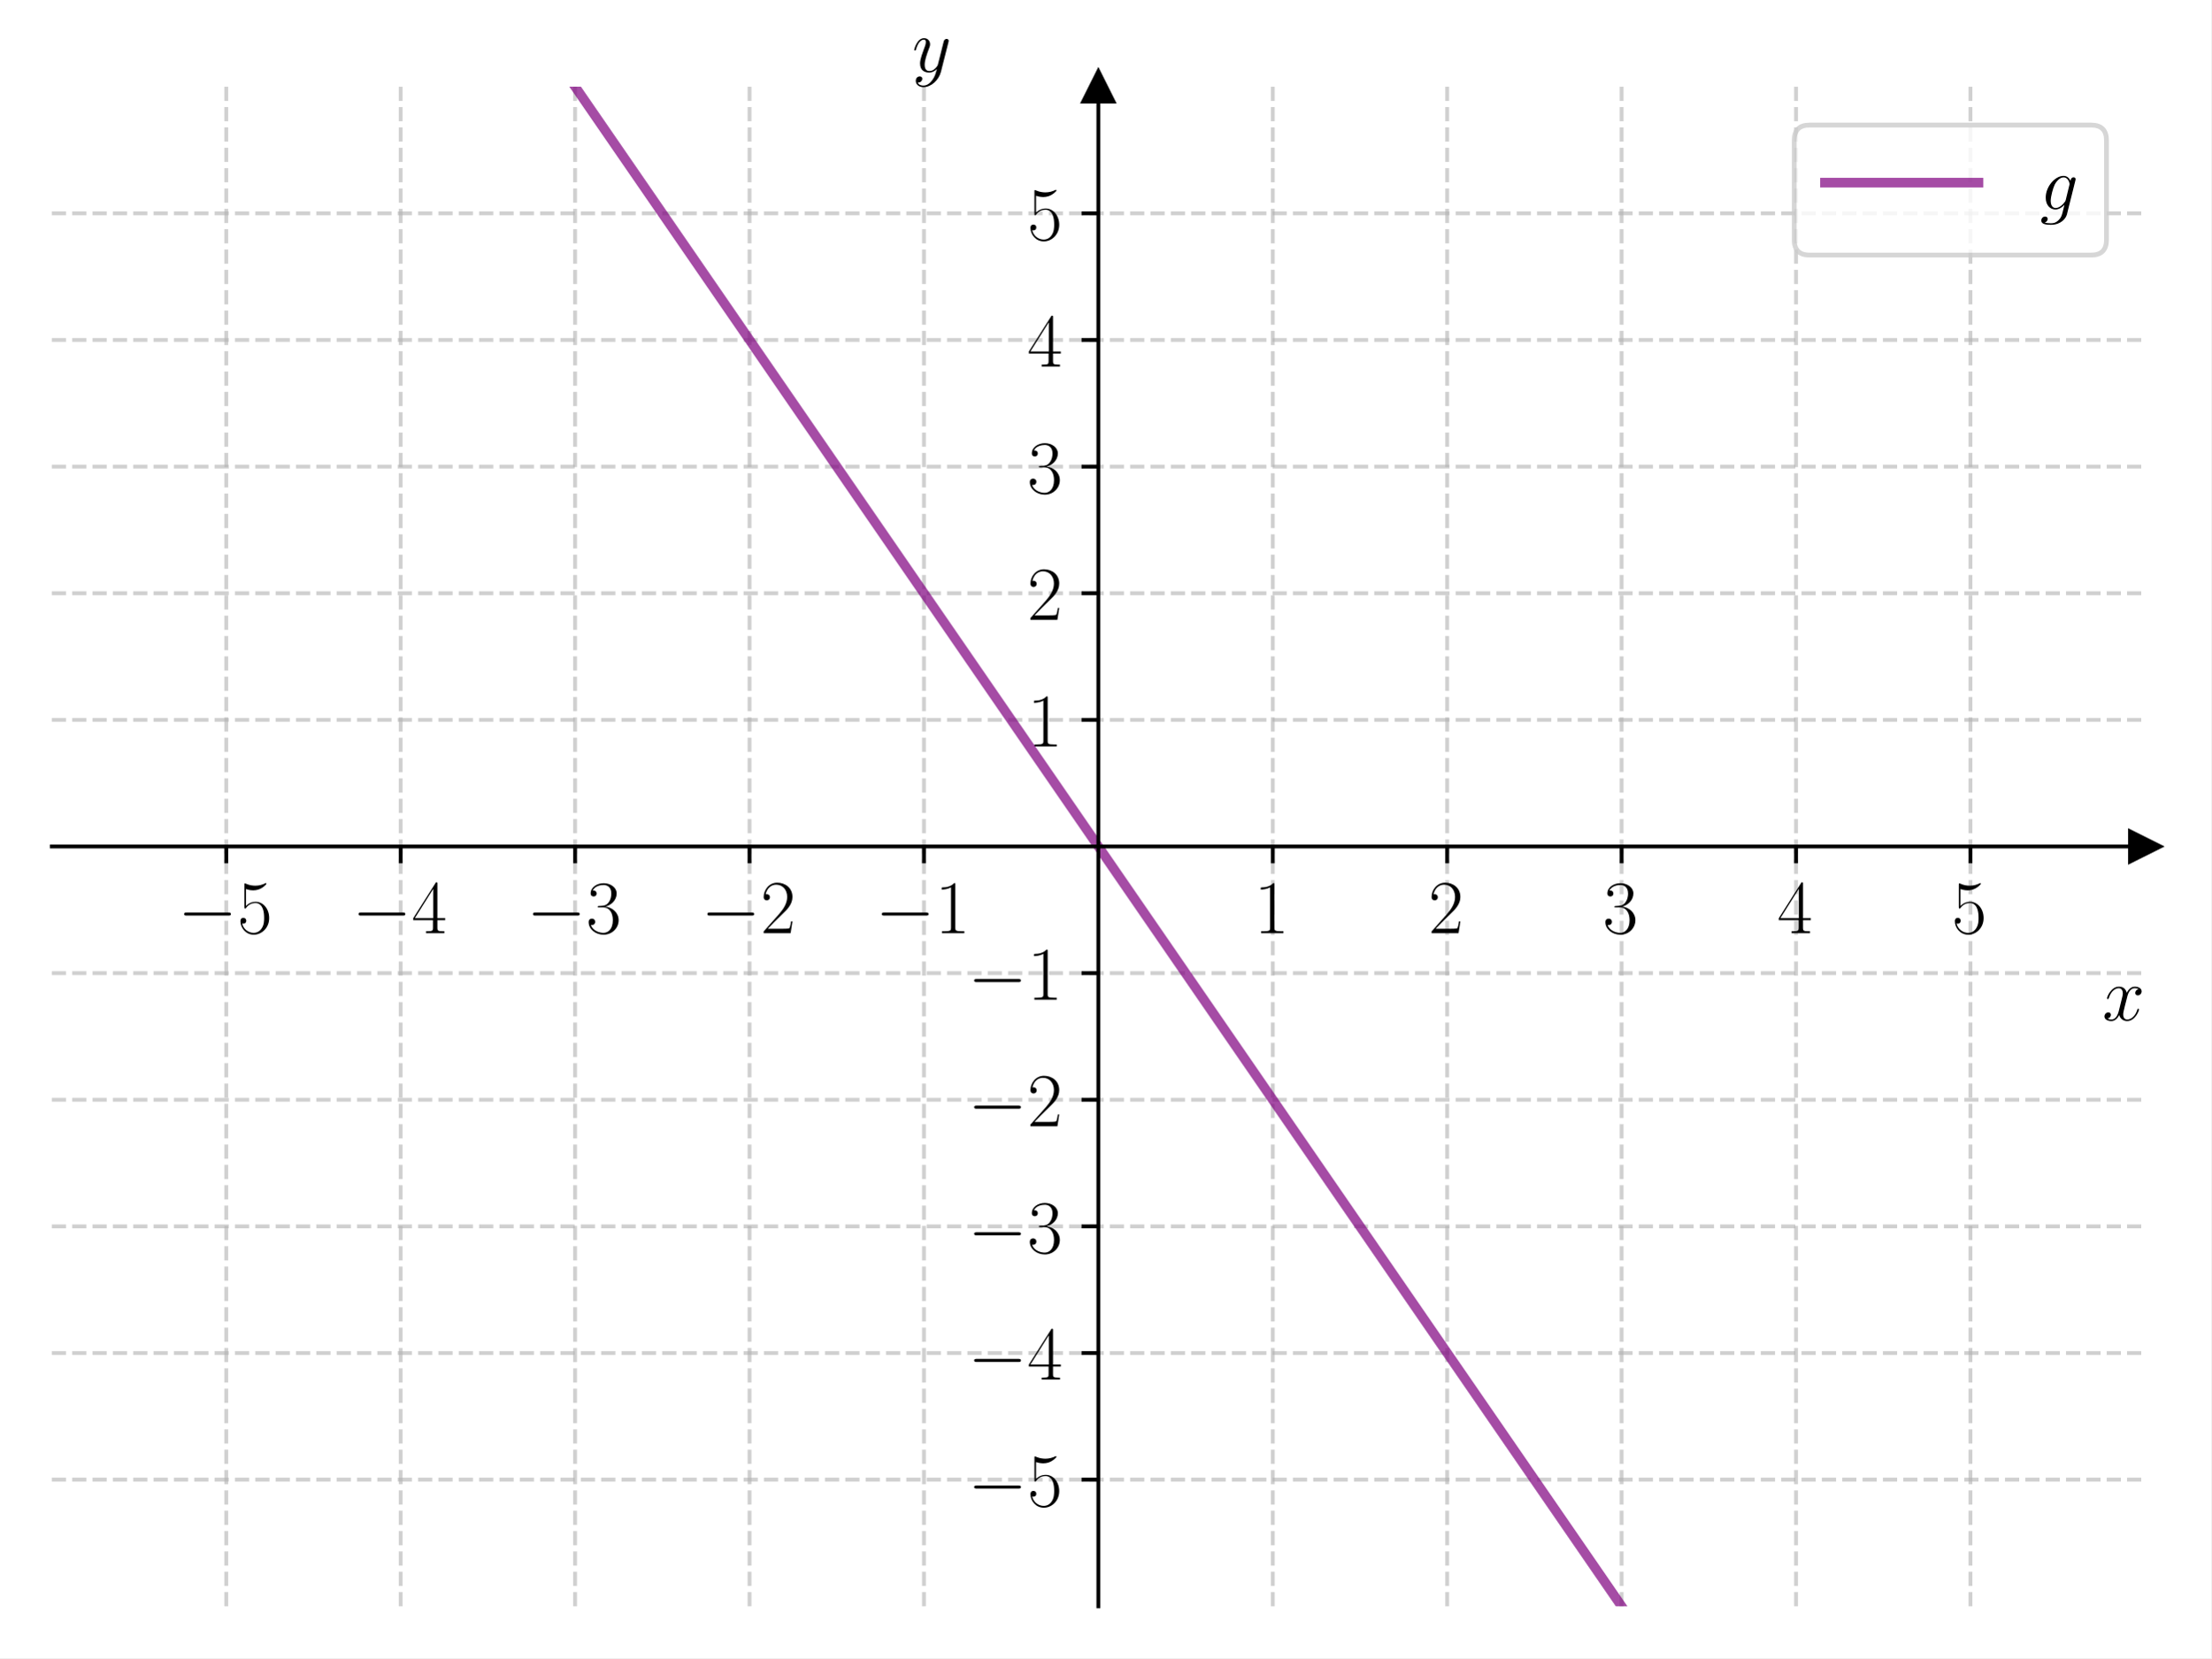
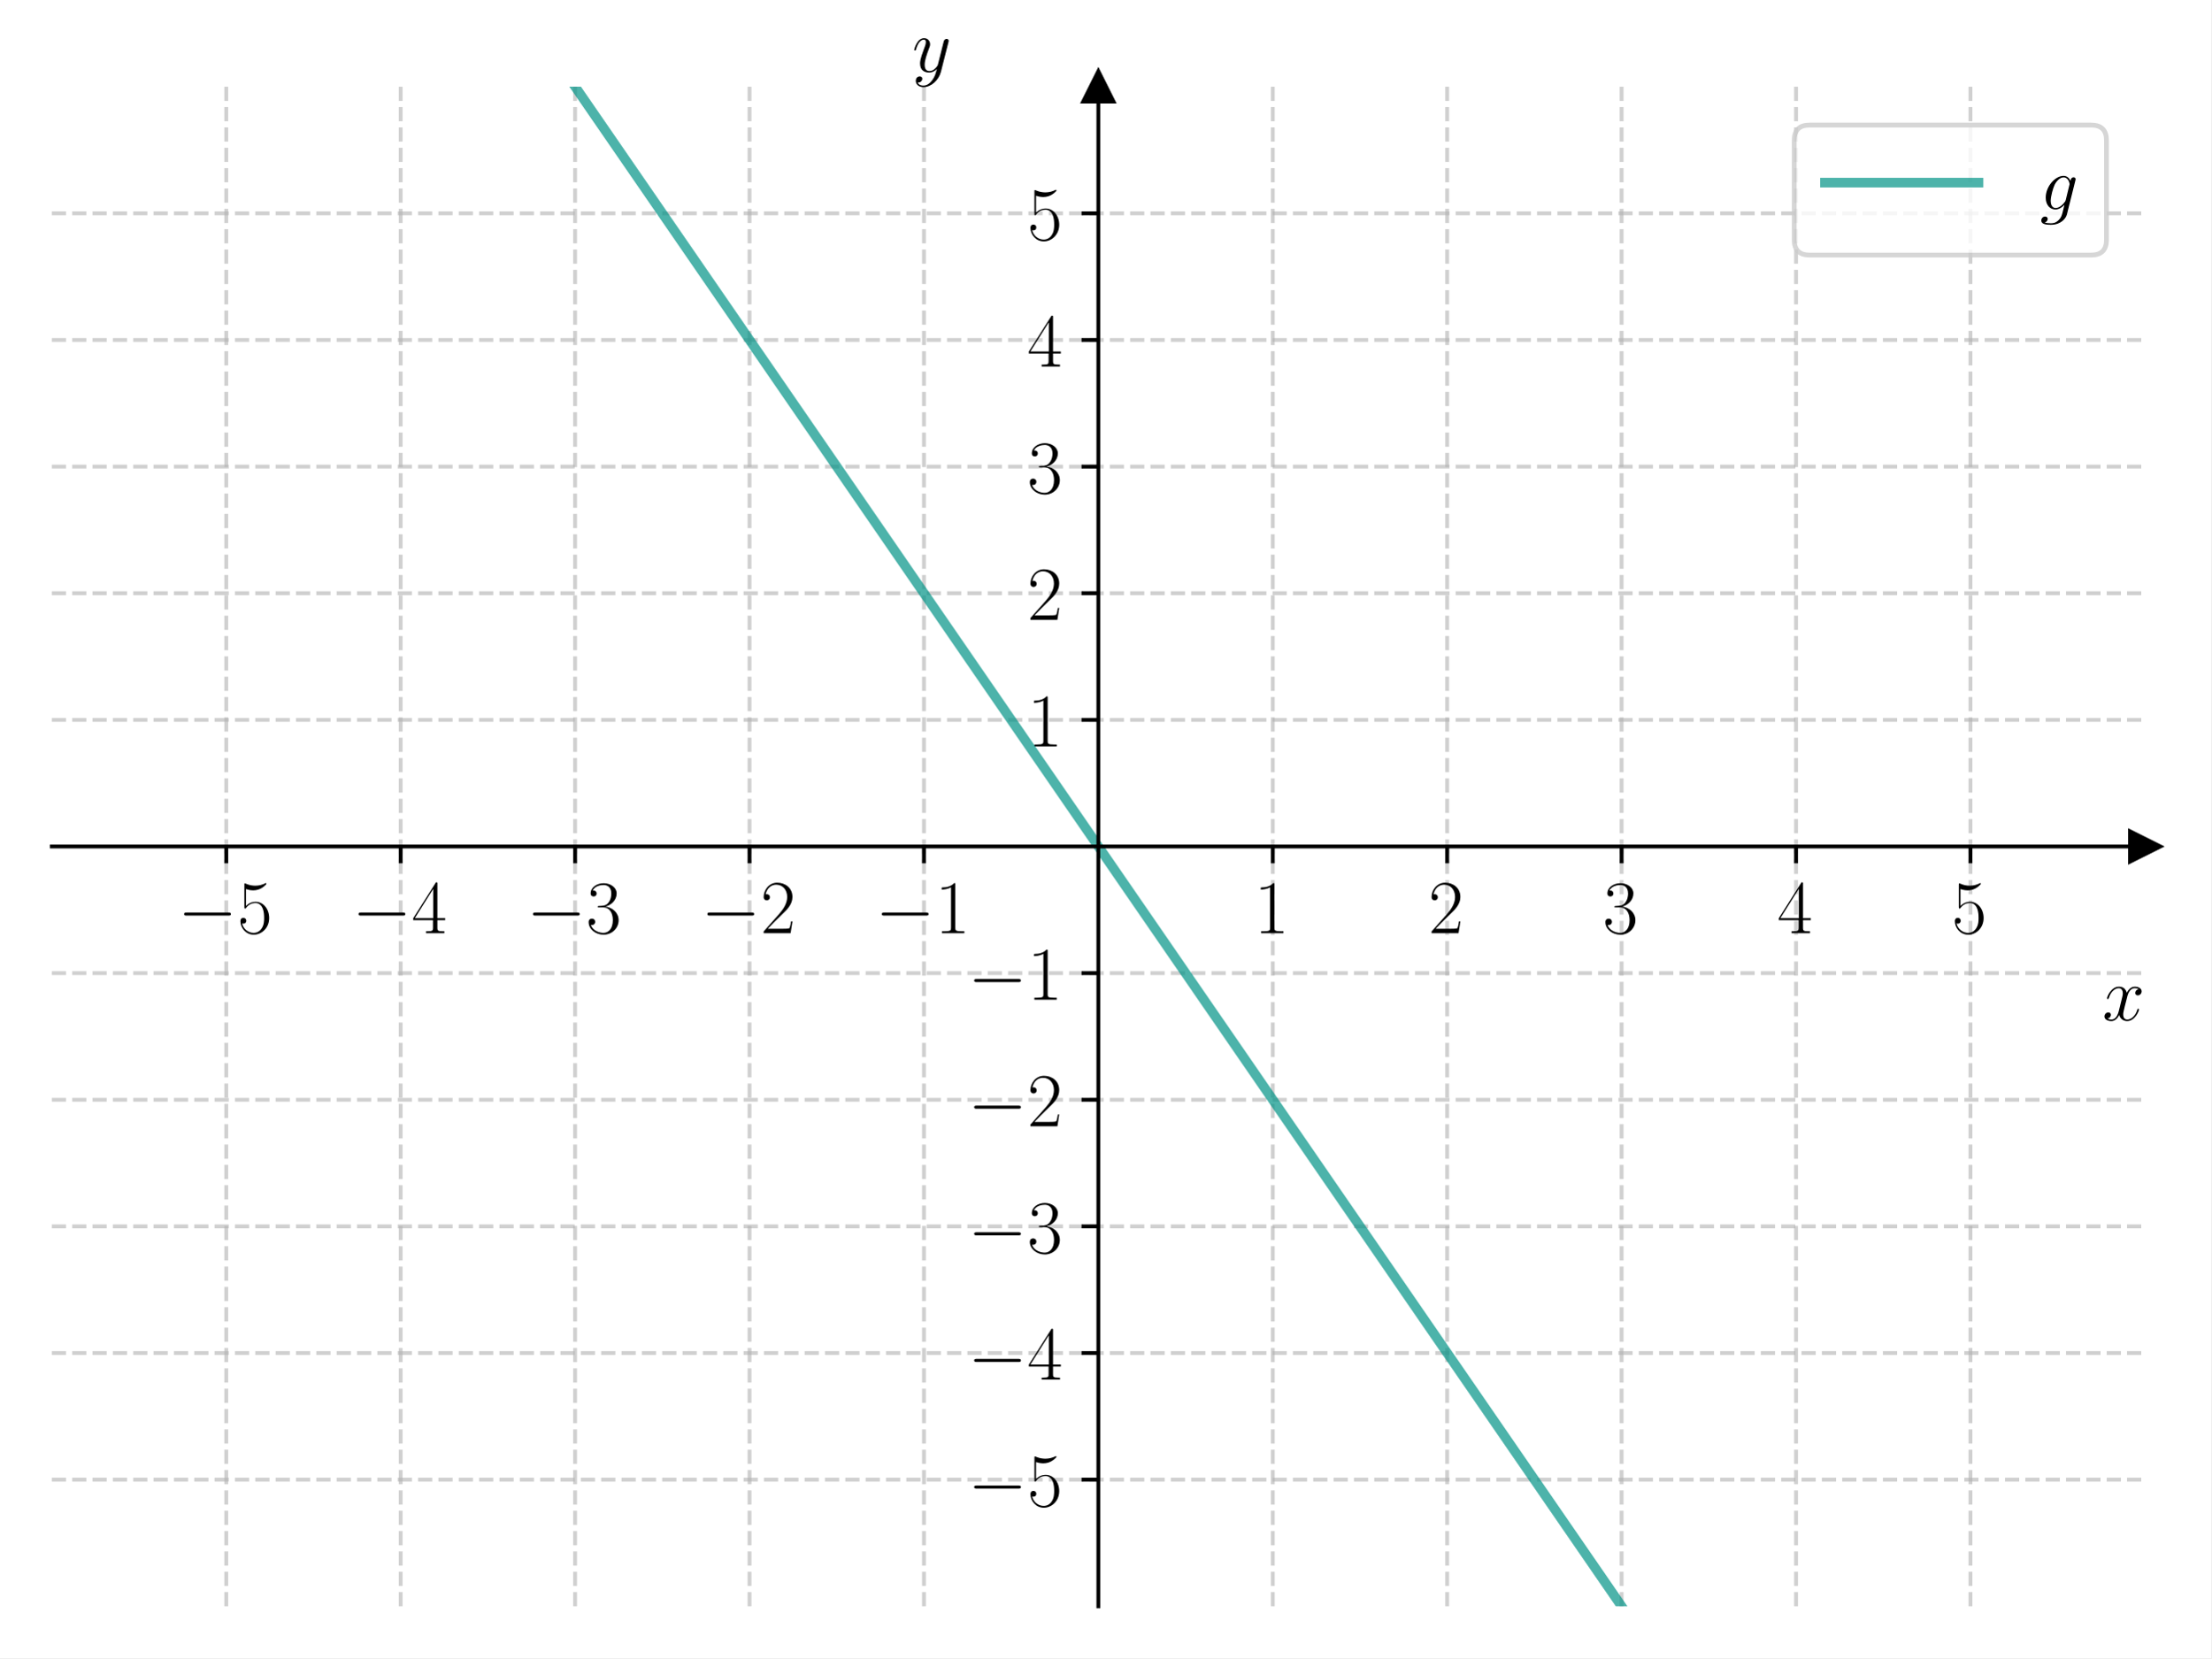
<svg xmlns="http://www.w3.org/2000/svg" xmlns:xlink="http://www.w3.org/1999/xlink" width="460.8pt" height="345.6pt" viewBox="0 0 460.8 345.6" version="1.1">
  <defs>
    <style type="text/css">*{stroke-linejoin: round; stroke-linecap: butt}</style>
  </defs>
  <g id="figure_1">
    <g id="patch_1">
      <path d="M 0 345.6  L 460.8 345.6  L 460.8 0  L 0 0  z " style="fill: #ffffff" />
    </g>
    <g id="axes_1">
      <g id="patch_2">
        <path d="M 10.8 334.8  L 447 334.8  L 447 18.065  L 10.8 18.065  z " style="fill: #ffffff" />
      </g>
      <g id="matplotlib.axis_1">
        <g id="xtick_1">
          <g id="line2d_1">
-             <path d="M 47.15 334.8  L 47.15 18.065  " clip-path="url(#p363f12e224)" style="fill: none; stroke-dasharray: 2.96,1.28; stroke-dashoffset: 0; stroke: #b0b0b0; stroke-opacity: 0.6; stroke-width: 0.8" />
+             <path d="M 47.15 334.8  L 47.15 18.065  " clip-path="url(#p488ac4cb41)" style="fill: none; stroke-dasharray: 2.96,1.28; stroke-dashoffset: 0; stroke: #b0b0b0; stroke-opacity: 0.6; stroke-width: 0.8" />
          </g>
          <g id="line2d_2">
            <defs>
-               <path id="m460f705093" d="M 0 0  L 0 3.5  " style="stroke: #000000; stroke-width: 0.8" />
+               <path id="mf8f300d97c" d="M 0 0  L 0 3.5  " style="stroke: #000000; stroke-width: 0.8" />
            </defs>
            <g>
-               <use xlink:href="#m460f705093" x="47.15" y="176.432" style="stroke: #000000; stroke-width: 0.8" />
+               <use xlink:href="#mf8f300d97c" x="47.15" y="176.432" style="stroke: #000000; stroke-width: 0.8" />
            </g>
          </g>
          <g id="text_1">
            <g transform="translate(37.04901 194.5019) scale(0.16 -0.16)">
              <defs>
                <path id="CMSY10-0" d="M 4218 1472  C 4326 1472 4442 1472 4442 1600  C 4442 1728 4326 1728 4218 1728  L 755 1728  C 646 1728 531 1728 531 1600  C 531 1472 646 1472 755 1472  L 4218 1472  z " transform="scale(0.015625)" />
                <path id="CMR17-35" d="M 730 3692  C 794 3666 1056 3584 1325 3584  C 1920 3584 2246 3911 2432 4100  C 2432 4157 2432 4192 2394 4192  C 2387 4192 2374 4192 2323 4163  C 2099 4058 1837 3973 1517 3973  C 1325 3973 1037 3999 723 4139  C 653 4171 640 4171 634 4171  C 602 4171 595 4164 595 4037  L 595 2203  C 595 2089 595 2057 659 2057  C 691 2057 704 2070 736 2114  C 941 2401 1222 2522 1542 2522  C 1766 2522 2246 2382 2246 1289  C 2246 1085 2246 715 2054 421  C 1894 159 1645 25 1370 25  C 947 25 518 320 403 814  C 429 807 480 795 506 795  C 589 795 749 840 749 1038  C 749 1210 627 1280 506 1280  C 358 1280 262 1190 262 1011  C 262 454 704 -128 1382 -128  C 2042 -128 2669 440 2669 1264  C 2669 2030 2170 2624 1549 2624  C 1222 2624 947 2503 730 2274  L 730 3692  z " transform="scale(0.015625)" />
              </defs>
              <use xlink:href="#CMSY10-0" transform="scale(0.996264)" />
              <use xlink:href="#CMR17-35" transform="translate(77.48747 0) scale(0.996264)" />
            </g>
          </g>
        </g>
        <g id="xtick_2">
          <g id="line2d_3">
-             <path d="M 83.5 334.8  L 83.5 18.065  " clip-path="url(#p363f12e224)" style="fill: none; stroke-dasharray: 2.96,1.28; stroke-dashoffset: 0; stroke: #b0b0b0; stroke-opacity: 0.6; stroke-width: 0.8" />
+             <path d="M 83.5 334.8  L 83.5 18.065  " clip-path="url(#p488ac4cb41)" style="fill: none; stroke-dasharray: 2.96,1.28; stroke-dashoffset: 0; stroke: #b0b0b0; stroke-opacity: 0.6; stroke-width: 0.8" />
          </g>
          <g id="line2d_4">
            <g>
-               <use xlink:href="#m460f705093" x="83.5" y="176.432" style="stroke: #000000; stroke-width: 0.8" />
+               <use xlink:href="#mf8f300d97c" x="83.5" y="176.432" style="stroke: #000000; stroke-width: 0.8" />
            </g>
          </g>
          <g id="text_2">
            <g transform="translate(73.39901 194.5019) scale(0.16 -0.16)">
              <defs>
                <path id="CMR17-34" d="M 2150 4122  C 2150 4256 2144 4256 2029 4256  L 128 1254  L 128 1088  L 1779 1088  L 1779 457  C 1779 224 1766 160 1318 160  L 1197 160  L 1197 0  C 1402 0 1747 0 1965 0  C 2182 0 2528 0 2733 0  L 2733 160  L 2611 160  C 2163 160 2150 224 2150 457  L 2150 1088  L 2803 1088  L 2803 1254  L 2150 1254  L 2150 4122  z M 1798 3703  L 1798 1254  L 256 1254  L 1798 3703  z " transform="scale(0.015625)" />
              </defs>
              <use xlink:href="#CMSY10-0" transform="scale(0.996264)" />
              <use xlink:href="#CMR17-34" transform="translate(77.48747 0) scale(0.996264)" />
            </g>
          </g>
        </g>
        <g id="xtick_3">
          <g id="line2d_5">
-             <path d="M 119.85 334.8  L 119.85 18.065  " clip-path="url(#p363f12e224)" style="fill: none; stroke-dasharray: 2.96,1.28; stroke-dashoffset: 0; stroke: #b0b0b0; stroke-opacity: 0.6; stroke-width: 0.8" />
+             <path d="M 119.85 334.8  L 119.85 18.065  " clip-path="url(#p488ac4cb41)" style="fill: none; stroke-dasharray: 2.96,1.28; stroke-dashoffset: 0; stroke: #b0b0b0; stroke-opacity: 0.6; stroke-width: 0.8" />
          </g>
          <g id="line2d_6">
            <g>
-               <use xlink:href="#m460f705093" x="119.85" y="176.432" style="stroke: #000000; stroke-width: 0.8" />
+               <use xlink:href="#mf8f300d97c" x="119.85" y="176.432" style="stroke: #000000; stroke-width: 0.8" />
            </g>
          </g>
          <g id="text_3">
            <g transform="translate(109.749 194.5019) scale(0.16 -0.16)">
              <defs>
                <path id="CMR17-33" d="M 1414 2157  C 1984 2157 2234 1662 2234 1090  C 2234 320 1824 25 1453 25  C 1114 25 563 194 390 693  C 422 680 454 680 486 680  C 640 680 755 782 755 948  C 755 1133 614 1216 486 1216  C 378 1216 211 1165 211 926  C 211 335 787 -128 1466 -128  C 2176 -128 2720 430 2720 1085  C 2720 1707 2208 2157 1600 2227  C 2086 2328 2554 2756 2554 3329  C 2554 3820 2048 4179 1472 4179  C 890 4179 378 3829 378 3329  C 378 3110 544 3072 627 3072  C 762 3072 877 3155 877 3321  C 877 3486 762 3569 627 3569  C 602 3569 570 3569 544 3557  C 730 3959 1235 4032 1459 4032  C 1683 4032 2106 3925 2106 3320  C 2106 3143 2080 2828 1862 2550  C 1670 2304 1453 2304 1242 2284  C 1210 2284 1062 2269 1037 2269  C 992 2263 966 2257 966 2208  C 966 2163 973 2157 1101 2157  L 1414 2157  z " transform="scale(0.015625)" />
              </defs>
              <use xlink:href="#CMSY10-0" transform="scale(0.996264)" />
              <use xlink:href="#CMR17-33" transform="translate(77.48747 0) scale(0.996264)" />
            </g>
          </g>
        </g>
        <g id="xtick_4">
          <g id="line2d_7">
-             <path d="M 156.2 334.8  L 156.2 18.065  " clip-path="url(#p363f12e224)" style="fill: none; stroke-dasharray: 2.96,1.28; stroke-dashoffset: 0; stroke: #b0b0b0; stroke-opacity: 0.6; stroke-width: 0.8" />
+             <path d="M 156.2 334.8  L 156.2 18.065  " clip-path="url(#p488ac4cb41)" style="fill: none; stroke-dasharray: 2.96,1.28; stroke-dashoffset: 0; stroke: #b0b0b0; stroke-opacity: 0.6; stroke-width: 0.8" />
          </g>
          <g id="line2d_8">
            <g>
-               <use xlink:href="#m460f705093" x="156.2" y="176.432" style="stroke: #000000; stroke-width: 0.8" />
+               <use xlink:href="#mf8f300d97c" x="156.2" y="176.432" style="stroke: #000000; stroke-width: 0.8" />
            </g>
          </g>
          <g id="text_4">
            <g transform="translate(146.099 194.5019) scale(0.16 -0.16)">
              <defs>
                <path id="CMR17-32" d="M 2669 989  L 2554 989  C 2490 536 2438 459 2413 420  C 2381 369 1920 369 1830 369  L 602 369  C 832 619 1280 1072 1824 1597  C 2214 1967 2669 2402 2669 3035  C 2669 3790 2067 4224 1395 4224  C 691 4224 262 3604 262 3030  C 262 2780 448 2748 525 2748  C 589 2748 781 2787 781 3010  C 781 3207 614 3264 525 3264  C 486 3264 448 3258 422 3245  C 544 3790 915 4058 1306 4058  C 1862 4058 2227 3617 2227 3035  C 2227 2479 1901 2000 1536 1584  L 262 146  L 262 0  L 2515 0  L 2669 989  z " transform="scale(0.015625)" />
              </defs>
              <use xlink:href="#CMSY10-0" transform="scale(0.996264)" />
              <use xlink:href="#CMR17-32" transform="translate(77.48747 0) scale(0.996264)" />
            </g>
          </g>
        </g>
        <g id="xtick_5">
          <g id="line2d_9">
-             <path d="M 192.55 334.8  L 192.55 18.065  " clip-path="url(#p363f12e224)" style="fill: none; stroke-dasharray: 2.96,1.28; stroke-dashoffset: 0; stroke: #b0b0b0; stroke-opacity: 0.6; stroke-width: 0.8" />
+             <path d="M 192.55 334.8  L 192.55 18.065  " clip-path="url(#p488ac4cb41)" style="fill: none; stroke-dasharray: 2.96,1.28; stroke-dashoffset: 0; stroke: #b0b0b0; stroke-opacity: 0.6; stroke-width: 0.8" />
          </g>
          <g id="line2d_10">
            <g>
-               <use xlink:href="#m460f705093" x="192.55" y="176.432" style="stroke: #000000; stroke-width: 0.8" />
+               <use xlink:href="#mf8f300d97c" x="192.55" y="176.432" style="stroke: #000000; stroke-width: 0.8" />
            </g>
          </g>
          <g id="text_5">
            <g transform="translate(182.449 194.5019) scale(0.16 -0.16)">
              <defs>
                <path id="CMR17-31" d="M 1702 4058  C 1702 4192 1696 4192 1606 4192  C 1357 3916 979 3827 621 3827  C 602 3827 570 3827 563 3808  C 557 3795 557 3782 557 3648  C 755 3648 1088 3686 1344 3839  L 1344 461  C 1344 236 1331 160 781 160  L 589 160  L 589 0  C 896 0 1216 0 1523 0  C 1830 0 2150 0 2458 0  L 2458 160  L 2266 160  C 1715 160 1702 230 1702 458  L 1702 4058  z " transform="scale(0.015625)" />
              </defs>
              <use xlink:href="#CMSY10-0" transform="scale(0.996264)" />
              <use xlink:href="#CMR17-31" transform="translate(77.48747 0) scale(0.996264)" />
            </g>
          </g>
        </g>
        <g id="xtick_6">
          <g id="line2d_11">
-             <path d="M 265.25 334.8  L 265.25 18.065  " clip-path="url(#p363f12e224)" style="fill: none; stroke-dasharray: 2.96,1.28; stroke-dashoffset: 0; stroke: #b0b0b0; stroke-opacity: 0.6; stroke-width: 0.8" />
+             <path d="M 265.25 334.8  L 265.25 18.065  " clip-path="url(#p488ac4cb41)" style="fill: none; stroke-dasharray: 2.96,1.28; stroke-dashoffset: 0; stroke: #b0b0b0; stroke-opacity: 0.6; stroke-width: 0.8" />
          </g>
          <g id="line2d_12">
            <g>
-               <use xlink:href="#m460f705093" x="265.25" y="176.432" style="stroke: #000000; stroke-width: 0.8" />
+               <use xlink:href="#mf8f300d97c" x="265.25" y="176.432" style="stroke: #000000; stroke-width: 0.8" />
            </g>
          </g>
          <g id="text_6">
            <g transform="translate(261.348 194.5019) scale(0.16 -0.16)">
              <use xlink:href="#CMR17-31" transform="scale(0.996264)" />
            </g>
          </g>
        </g>
        <g id="xtick_7">
          <g id="line2d_13">
-             <path d="M 301.6 334.8  L 301.6 18.065  " clip-path="url(#p363f12e224)" style="fill: none; stroke-dasharray: 2.96,1.28; stroke-dashoffset: 0; stroke: #b0b0b0; stroke-opacity: 0.6; stroke-width: 0.8" />
+             <path d="M 301.6 334.8  L 301.6 18.065  " clip-path="url(#p488ac4cb41)" style="fill: none; stroke-dasharray: 2.96,1.28; stroke-dashoffset: 0; stroke: #b0b0b0; stroke-opacity: 0.6; stroke-width: 0.8" />
          </g>
          <g id="line2d_14">
            <g>
-               <use xlink:href="#m460f705093" x="301.6" y="176.432" style="stroke: #000000; stroke-width: 0.8" />
+               <use xlink:href="#mf8f300d97c" x="301.6" y="176.432" style="stroke: #000000; stroke-width: 0.8" />
            </g>
          </g>
          <g id="text_7">
            <g transform="translate(297.698 194.5019) scale(0.16 -0.16)">
              <use xlink:href="#CMR17-32" transform="scale(0.996264)" />
            </g>
          </g>
        </g>
        <g id="xtick_8">
          <g id="line2d_15">
-             <path d="M 337.95 334.8  L 337.95 18.065  " clip-path="url(#p363f12e224)" style="fill: none; stroke-dasharray: 2.96,1.28; stroke-dashoffset: 0; stroke: #b0b0b0; stroke-opacity: 0.6; stroke-width: 0.8" />
+             <path d="M 337.95 334.8  L 337.95 18.065  " clip-path="url(#p488ac4cb41)" style="fill: none; stroke-dasharray: 2.96,1.28; stroke-dashoffset: 0; stroke: #b0b0b0; stroke-opacity: 0.6; stroke-width: 0.8" />
          </g>
          <g id="line2d_16">
            <g>
-               <use xlink:href="#m460f705093" x="337.95" y="176.432" style="stroke: #000000; stroke-width: 0.8" />
+               <use xlink:href="#mf8f300d97c" x="337.95" y="176.432" style="stroke: #000000; stroke-width: 0.8" />
            </g>
          </g>
          <g id="text_8">
            <g transform="translate(334.048 194.5019) scale(0.16 -0.16)">
              <use xlink:href="#CMR17-33" transform="scale(0.996264)" />
            </g>
          </g>
        </g>
        <g id="xtick_9">
          <g id="line2d_17">
-             <path d="M 374.3 334.8  L 374.3 18.065  " clip-path="url(#p363f12e224)" style="fill: none; stroke-dasharray: 2.96,1.28; stroke-dashoffset: 0; stroke: #b0b0b0; stroke-opacity: 0.6; stroke-width: 0.8" />
+             <path d="M 374.3 334.8  L 374.3 18.065  " clip-path="url(#p488ac4cb41)" style="fill: none; stroke-dasharray: 2.96,1.28; stroke-dashoffset: 0; stroke: #b0b0b0; stroke-opacity: 0.6; stroke-width: 0.8" />
          </g>
          <g id="line2d_18">
            <g>
-               <use xlink:href="#m460f705093" x="374.3" y="176.432" style="stroke: #000000; stroke-width: 0.8" />
+               <use xlink:href="#mf8f300d97c" x="374.3" y="176.432" style="stroke: #000000; stroke-width: 0.8" />
            </g>
          </g>
          <g id="text_9">
            <g transform="translate(370.398 194.5019) scale(0.16 -0.16)">
              <use xlink:href="#CMR17-34" transform="scale(0.996264)" />
            </g>
          </g>
        </g>
        <g id="xtick_10">
          <g id="line2d_19">
-             <path d="M 410.65 334.8  L 410.65 18.065  " clip-path="url(#p363f12e224)" style="fill: none; stroke-dasharray: 2.96,1.28; stroke-dashoffset: 0; stroke: #b0b0b0; stroke-opacity: 0.6; stroke-width: 0.8" />
+             <path d="M 410.65 334.8  L 410.65 18.065  " clip-path="url(#p488ac4cb41)" style="fill: none; stroke-dasharray: 2.96,1.28; stroke-dashoffset: 0; stroke: #b0b0b0; stroke-opacity: 0.6; stroke-width: 0.8" />
          </g>
          <g id="line2d_20">
            <g>
-               <use xlink:href="#m460f705093" x="410.65" y="176.432" style="stroke: #000000; stroke-width: 0.8" />
+               <use xlink:href="#mf8f300d97c" x="410.65" y="176.432" style="stroke: #000000; stroke-width: 0.8" />
            </g>
          </g>
          <g id="text_10">
            <g transform="translate(406.748 194.5019) scale(0.16 -0.16)">
              <use xlink:href="#CMR17-35" transform="scale(0.996264)" />
            </g>
          </g>
        </g>
        <g id="text_11">
          <g transform="translate(438.1306 212.6709) scale(0.16 -0.16)">
            <defs>
              <path id="CMMI12-78" d="M 3034 2606  C 2829 2567 2752 2414 2752 2293  C 2752 2139 2874 2088 2963 2088  C 3155 2088 3290 2254 3290 2427  C 3290 2695 2982 2816 2714 2816  C 2323 2816 2106 2433 2048 2312  C 1901 2816 1504 2816 1389 2816  C 736 2816 390 1980 390 1839  C 390 1814 416 1782 461 1782  C 512 1782 525 1820 538 1846  C 755 2555 1184 2689 1370 2689  C 1658 2689 1715 2420 1715 2267  C 1715 2127 1677 1980 1600 1673  L 1382 798  C 1286 415 1101 64 762 64  C 730 64 570 64 435 147  C 666 192 717 383 717 460  C 717 588 621 664 499 664  C 346 664 179 530 179 326  C 179 57 480 -64 755 -64  C 1062 -64 1280 179 1414 441  C 1517 64 1837 -64 2074 -64  C 2726 -64 3072 773 3072 913  C 3072 945 3046 971 3008 971  C 2950 971 2944 939 2925 888  C 2752 326 2381 64 2093 64  C 1869 64 1747 230 1747 492  C 1747 632 1773 734 1875 1156  L 2099 2024  C 2195 2408 2413 2689 2707 2689  C 2720 2689 2899 2689 3034 2606  z " transform="scale(0.015625)" />
            </defs>
            <use xlink:href="#CMMI12-78" transform="scale(0.996264)" />
          </g>
        </g>
      </g>
      <g id="matplotlib.axis_2">
        <g id="ytick_1">
          <g id="line2d_21">
-             <path d="M 10.8 308.405  L 447 308.405  " clip-path="url(#p363f12e224)" style="fill: none; stroke-dasharray: 2.96,1.28; stroke-dashoffset: 0; stroke: #b0b0b0; stroke-opacity: 0.6; stroke-width: 0.8" />
+             <path d="M 10.8 308.405  L 447 308.405  " clip-path="url(#p488ac4cb41)" style="fill: none; stroke-dasharray: 2.96,1.28; stroke-dashoffset: 0; stroke: #b0b0b0; stroke-opacity: 0.6; stroke-width: 0.8" />
          </g>
          <g id="line2d_22">
            <defs>
-               <path id="m28421e0228" d="M 0 0  L -3.5 0  " style="stroke: #000000; stroke-width: 0.8" />
+               <path id="m3dd1975172" d="M 0 0  L -3.5 0  " style="stroke: #000000; stroke-width: 0.8" />
            </defs>
            <g>
-               <use xlink:href="#m28421e0228" x="228.9" y="308.405" style="stroke: #000000; stroke-width: 0.8" />
+               <use xlink:href="#m3dd1975172" x="228.9" y="308.405" style="stroke: #000000; stroke-width: 0.8" />
            </g>
          </g>
          <g id="text_12">
            <g transform="translate(201.698 313.9402) scale(0.16 -0.16)">
              <use xlink:href="#CMSY10-0" transform="scale(0.996264)" />
              <use xlink:href="#CMR17-35" transform="translate(77.48747 0) scale(0.996264)" />
            </g>
          </g>
        </g>
        <g id="ytick_2">
          <g id="line2d_23">
-             <path d="M 10.8 282.011  L 447 282.011  " clip-path="url(#p363f12e224)" style="fill: none; stroke-dasharray: 2.96,1.28; stroke-dashoffset: 0; stroke: #b0b0b0; stroke-opacity: 0.6; stroke-width: 0.8" />
+             <path d="M 10.8 282.011  L 447 282.011  " clip-path="url(#p488ac4cb41)" style="fill: none; stroke-dasharray: 2.96,1.28; stroke-dashoffset: 0; stroke: #b0b0b0; stroke-opacity: 0.6; stroke-width: 0.8" />
          </g>
          <g id="line2d_24">
            <g>
-               <use xlink:href="#m28421e0228" x="228.9" y="282.011" style="stroke: #000000; stroke-width: 0.8" />
+               <use xlink:href="#m3dd1975172" x="228.9" y="282.011" style="stroke: #000000; stroke-width: 0.8" />
            </g>
          </g>
          <g id="text_13">
            <g transform="translate(201.698 287.5455) scale(0.16 -0.16)">
              <use xlink:href="#CMSY10-0" transform="scale(0.996264)" />
              <use xlink:href="#CMR17-34" transform="translate(77.48747 0) scale(0.996264)" />
            </g>
          </g>
        </g>
        <g id="ytick_3">
          <g id="line2d_25">
-             <path d="M 10.8 255.616  L 447 255.616  " clip-path="url(#p363f12e224)" style="fill: none; stroke-dasharray: 2.96,1.28; stroke-dashoffset: 0; stroke: #b0b0b0; stroke-opacity: 0.6; stroke-width: 0.8" />
+             <path d="M 10.8 255.616  L 447 255.616  " clip-path="url(#p488ac4cb41)" style="fill: none; stroke-dasharray: 2.96,1.28; stroke-dashoffset: 0; stroke: #b0b0b0; stroke-opacity: 0.6; stroke-width: 0.8" />
          </g>
          <g id="line2d_26">
            <g>
-               <use xlink:href="#m28421e0228" x="228.9" y="255.616" style="stroke: #000000; stroke-width: 0.8" />
+               <use xlink:href="#m3dd1975172" x="228.9" y="255.616" style="stroke: #000000; stroke-width: 0.8" />
            </g>
          </g>
          <g id="text_14">
            <g transform="translate(201.698 261.1509) scale(0.16 -0.16)">
              <use xlink:href="#CMSY10-0" transform="scale(0.996264)" />
              <use xlink:href="#CMR17-33" transform="translate(77.48747 0) scale(0.996264)" />
            </g>
          </g>
        </g>
        <g id="ytick_4">
          <g id="line2d_27">
-             <path d="M 10.8 229.222  L 447 229.222  " clip-path="url(#p363f12e224)" style="fill: none; stroke-dasharray: 2.96,1.28; stroke-dashoffset: 0; stroke: #b0b0b0; stroke-opacity: 0.6; stroke-width: 0.8" />
+             <path d="M 10.8 229.222  L 447 229.222  " clip-path="url(#p488ac4cb41)" style="fill: none; stroke-dasharray: 2.96,1.28; stroke-dashoffset: 0; stroke: #b0b0b0; stroke-opacity: 0.6; stroke-width: 0.8" />
          </g>
          <g id="line2d_28">
            <g>
-               <use xlink:href="#m28421e0228" x="228.9" y="229.222" style="stroke: #000000; stroke-width: 0.8" />
+               <use xlink:href="#m3dd1975172" x="228.9" y="229.222" style="stroke: #000000; stroke-width: 0.8" />
            </g>
          </g>
          <g id="text_15">
            <g transform="translate(201.698 234.7563) scale(0.16 -0.16)">
              <use xlink:href="#CMSY10-0" transform="scale(0.996264)" />
              <use xlink:href="#CMR17-32" transform="translate(77.48747 0) scale(0.996264)" />
            </g>
          </g>
        </g>
        <g id="ytick_5">
          <g id="line2d_29">
-             <path d="M 10.8 202.827  L 447 202.827  " clip-path="url(#p363f12e224)" style="fill: none; stroke-dasharray: 2.96,1.28; stroke-dashoffset: 0; stroke: #b0b0b0; stroke-opacity: 0.6; stroke-width: 0.8" />
+             <path d="M 10.8 202.827  L 447 202.827  " clip-path="url(#p488ac4cb41)" style="fill: none; stroke-dasharray: 2.96,1.28; stroke-dashoffset: 0; stroke: #b0b0b0; stroke-opacity: 0.6; stroke-width: 0.8" />
          </g>
          <g id="line2d_30">
            <g>
-               <use xlink:href="#m28421e0228" x="228.9" y="202.827" style="stroke: #000000; stroke-width: 0.8" />
+               <use xlink:href="#m3dd1975172" x="228.9" y="202.827" style="stroke: #000000; stroke-width: 0.8" />
            </g>
          </g>
          <g id="text_16">
            <g transform="translate(201.698 208.3617) scale(0.16 -0.16)">
              <use xlink:href="#CMSY10-0" transform="scale(0.996264)" />
              <use xlink:href="#CMR17-31" transform="translate(77.48747 0) scale(0.996264)" />
            </g>
          </g>
        </g>
        <g id="ytick_6">
          <g id="line2d_31">
-             <path d="M 10.8 150.038  L 447 150.038  " clip-path="url(#p363f12e224)" style="fill: none; stroke-dasharray: 2.96,1.28; stroke-dashoffset: 0; stroke: #b0b0b0; stroke-opacity: 0.6; stroke-width: 0.8" />
+             <path d="M 10.8 150.038  L 447 150.038  " clip-path="url(#p488ac4cb41)" style="fill: none; stroke-dasharray: 2.96,1.28; stroke-dashoffset: 0; stroke: #b0b0b0; stroke-opacity: 0.6; stroke-width: 0.8" />
          </g>
          <g id="line2d_32">
            <g>
-               <use xlink:href="#m28421e0228" x="228.9" y="150.038" style="stroke: #000000; stroke-width: 0.8" />
+               <use xlink:href="#m3dd1975172" x="228.9" y="150.038" style="stroke: #000000; stroke-width: 0.8" />
            </g>
          </g>
          <g id="text_17">
            <g transform="translate(214.096 155.5724) scale(0.16 -0.16)">
              <use xlink:href="#CMR17-31" transform="scale(0.996264)" />
            </g>
          </g>
        </g>
        <g id="ytick_7">
          <g id="line2d_33">
-             <path d="M 10.8 123.643  L 447 123.643  " clip-path="url(#p363f12e224)" style="fill: none; stroke-dasharray: 2.96,1.28; stroke-dashoffset: 0; stroke: #b0b0b0; stroke-opacity: 0.6; stroke-width: 0.8" />
+             <path d="M 10.8 123.643  L 447 123.643  " clip-path="url(#p488ac4cb41)" style="fill: none; stroke-dasharray: 2.96,1.28; stroke-dashoffset: 0; stroke: #b0b0b0; stroke-opacity: 0.6; stroke-width: 0.8" />
          </g>
          <g id="line2d_34">
            <g>
-               <use xlink:href="#m28421e0228" x="228.9" y="123.643" style="stroke: #000000; stroke-width: 0.8" />
+               <use xlink:href="#m3dd1975172" x="228.9" y="123.643" style="stroke: #000000; stroke-width: 0.8" />
            </g>
          </g>
          <g id="text_18">
            <g transform="translate(214.096 129.1778) scale(0.16 -0.16)">
              <use xlink:href="#CMR17-32" transform="scale(0.996264)" />
            </g>
          </g>
        </g>
        <g id="ytick_8">
          <g id="line2d_35">
-             <path d="M 10.8 97.248  L 447 97.248  " clip-path="url(#p363f12e224)" style="fill: none; stroke-dasharray: 2.96,1.28; stroke-dashoffset: 0; stroke: #b0b0b0; stroke-opacity: 0.6; stroke-width: 0.8" />
+             <path d="M 10.8 97.248  L 447 97.248  " clip-path="url(#p488ac4cb41)" style="fill: none; stroke-dasharray: 2.96,1.28; stroke-dashoffset: 0; stroke: #b0b0b0; stroke-opacity: 0.6; stroke-width: 0.8" />
          </g>
          <g id="line2d_36">
            <g>
-               <use xlink:href="#m28421e0228" x="228.9" y="97.248" style="stroke: #000000; stroke-width: 0.8" />
+               <use xlink:href="#m3dd1975172" x="228.9" y="97.248" style="stroke: #000000; stroke-width: 0.8" />
            </g>
          </g>
          <g id="text_19">
            <g transform="translate(214.096 102.7832) scale(0.16 -0.16)">
              <use xlink:href="#CMR17-33" transform="scale(0.996264)" />
            </g>
          </g>
        </g>
        <g id="ytick_9">
          <g id="line2d_37">
-             <path d="M 10.8 70.854  L 447 70.854  " clip-path="url(#p363f12e224)" style="fill: none; stroke-dasharray: 2.96,1.28; stroke-dashoffset: 0; stroke: #b0b0b0; stroke-opacity: 0.6; stroke-width: 0.8" />
+             <path d="M 10.8 70.854  L 447 70.854  " clip-path="url(#p488ac4cb41)" style="fill: none; stroke-dasharray: 2.96,1.28; stroke-dashoffset: 0; stroke: #b0b0b0; stroke-opacity: 0.6; stroke-width: 0.8" />
          </g>
          <g id="line2d_38">
            <g>
-               <use xlink:href="#m28421e0228" x="228.9" y="70.854" style="stroke: #000000; stroke-width: 0.8" />
+               <use xlink:href="#m3dd1975172" x="228.9" y="70.854" style="stroke: #000000; stroke-width: 0.8" />
            </g>
          </g>
          <g id="text_20">
            <g transform="translate(214.096 76.38857) scale(0.16 -0.16)">
              <use xlink:href="#CMR17-34" transform="scale(0.996264)" />
            </g>
          </g>
        </g>
        <g id="ytick_10">
          <g id="line2d_39">
-             <path d="M 10.8 44.459  L 447 44.459  " clip-path="url(#p363f12e224)" style="fill: none; stroke-dasharray: 2.96,1.28; stroke-dashoffset: 0; stroke: #b0b0b0; stroke-opacity: 0.6; stroke-width: 0.8" />
+             <path d="M 10.8 44.459  L 447 44.459  " clip-path="url(#p488ac4cb41)" style="fill: none; stroke-dasharray: 2.96,1.28; stroke-dashoffset: 0; stroke: #b0b0b0; stroke-opacity: 0.6; stroke-width: 0.8" />
          </g>
          <g id="line2d_40">
            <g>
-               <use xlink:href="#m28421e0228" x="228.9" y="44.459" style="stroke: #000000; stroke-width: 0.8" />
+               <use xlink:href="#m3dd1975172" x="228.9" y="44.459" style="stroke: #000000; stroke-width: 0.8" />
            </g>
          </g>
          <g id="text_21">
            <g transform="translate(214.096 49.99395) scale(0.16 -0.16)">
              <use xlink:href="#CMR17-35" transform="scale(0.996264)" />
            </g>
          </g>
        </g>
        <g id="text_22">
          <g transform="translate(190.0877 14.96506) scale(0.16 -0.16)">
            <defs>
              <path id="CMMI12-79" d="M 1683 -700  C 1510 -939 1261 -1152 947 -1152  C 870 -1152 563 -1152 467 -889  C 486 -895 518 -895 531 -895  C 723 -895 851 -729 851 -582  C 851 -435 730 -384 634 -384  C 531 -384 307 -458 307 -759  C 307 -1071 582 -1286 947 -1286  C 1587 -1286 2234 -700 2413 6  L 3040 2485  C 3046 2517 3059 2556 3059 2594  C 3059 2689 2982 2753 2886 2753  C 2829 2753 2694 2727 2643 2535  L 2170 658  C 2138 543 2138 530 2086 460  C 1958 281 1747 64 1440 64  C 1082 64 1050 415 1050 588  C 1050 952 1222 1443 1395 1903  C 1466 2088 1504 2178 1504 2305  C 1504 2574 1312 2816 998 2816  C 410 2816 173 1890 173 1839  C 173 1814 198 1782 243 1782  C 301 1782 307 1807 333 1897  C 486 2433 730 2689 979 2689  C 1037 2689 1146 2689 1146 2478  C 1146 2312 1075 2127 979 1884  C 666 1047 666 837 666 683  C 666 77 1101 -64 1421 -64  C 1606 -64 1837 -6 2061 230  L 2067 224  C 1971 -147 1907 -392 1683 -700  z " transform="scale(0.015625)" />
            </defs>
            <use xlink:href="#CMMI12-79" transform="scale(0.996264)" />
          </g>
        </g>
      </g>
      <g id="line2d_41">
-         <path d="M 106.722 -1  L 346.075 346.6  L 346.075 346.6  " clip-path="url(#p363f12e224)" style="fill: none; stroke: #800080; stroke-opacity: 0.7; stroke-width: 2; stroke-linecap: square" />
+         <defs>
+           <path id="m8ea95913c9" d="M 3 0  L -3 -3  L -3 3  z " style="stroke: #000000; stroke-linejoin: miter" />
+         </defs>
+         <g>
+           <use xlink:href="#m8ea95913c9" x="447" y="176.432" style="stroke: #000000; stroke-linejoin: miter" />
+         </g>
      </g>
      <g id="line2d_42">
        <defs>
-           <path id="me652f9c10a" d="M 3 0  L -3 -3  L -3 3  z " style="stroke: #000000; stroke-linejoin: miter" />
+           <path id="m920f7b328f" d="M 0 -3  L -3 3  L 3 3  z " style="stroke: #000000; stroke-linejoin: miter" />
        </defs>
        <g>
-           <use xlink:href="#me652f9c10a" x="447" y="176.432" style="stroke: #000000; stroke-linejoin: miter" />
+           <use xlink:href="#m920f7b328f" x="228.9" y="18.065" style="stroke: #000000; stroke-linejoin: miter" />
        </g>
      </g>
      <g id="line2d_43">
-         <defs>
-           <path id="m3f38822792" d="M 0 -3  L -3 3  L 3 3  z " style="stroke: #000000; stroke-linejoin: miter" />
-         </defs>
-         <g>
-           <use xlink:href="#m3f38822792" x="228.9" y="18.065" style="stroke: #000000; stroke-linejoin: miter" />
-         </g>
+         <path d="M 106.722 -1  L 109.865 3.564  L 113.419 8.725  L 116.972 13.885  L 120.525 19.045  L 124.078 24.205  L 127.632 29.365  L 131.185 34.526  L 134.738 39.686  L 138.291 44.846  L 141.845 50.006  L 145.398 55.167  L 148.951 60.327  L 152.505 65.487  L 156.058 70.647  L 159.611 75.808  L 163.164 80.968  L 166.718 86.128  L 170.271 91.288  L 173.824 96.449  L 177.378 101.609  L 180.931 106.769  L 184.484 111.929  L 188.037 117.09  L 191.591 122.25  L 195.144 127.41  L 198.697 132.57  L 202.25 137.73  L 205.804 142.891  L 209.357 148.051  L 212.91 153.211  L 216.464 158.371  L 220.017 163.532  L 223.57 168.692  L 227.123 173.852  L 230.677 179.012  L 234.23 184.173  L 237.783 189.333  L 241.336 194.493  L 244.89 199.653  L 248.443 204.814  L 251.996 209.974  L 255.55 215.134  L 259.103 220.294  L 262.656 225.455  L 266.209 230.615  L 269.763 235.775  L 273.316 240.935  L 276.869 246.095  L 280.422 251.256  L 283.976 256.416  L 287.529 261.576  L 291.082 266.736  L 294.636 271.897  L 298.189 277.057  L 301.742 282.217  L 305.295 287.377  L 308.849 292.538  L 312.402 297.698  L 315.955 302.858  L 319.509 308.018  L 323.062 313.179  L 326.615 318.339  L 330.168 323.499  L 333.722 328.659  L 337.275 333.82  L 340.828 338.98  L 344.381 344.14  L 346.075 346.6  " clip-path="url(#p488ac4cb41)" style="fill: none; stroke: #029386; stroke-opacity: 0.7; stroke-width: 2; stroke-linecap: square" />
      </g>
      <g id="patch_3">
        <path d="M 228.9 334.8  L 228.9 18.065  " style="fill: none; stroke: #000000; stroke-width: 0.8; stroke-linejoin: miter; stroke-linecap: square" />
      </g>
      <g id="patch_4">
        <path d="M 447 334.8  L 447 18.065  " style="fill: none" />
      </g>
      <g id="patch_5">
        <path d="M 10.8 176.432  L 447 176.432  " style="fill: none; stroke: #000000; stroke-width: 0.8; stroke-linejoin: miter; stroke-linecap: square" />
      </g>
      <g id="patch_6">
        <path d="M 10.8 18.065  L 447 18.065  " style="fill: none" />
      </g>
      <g id="legend_1">
        <g id="patch_7">
          <path d="M 377.126 53.164  L 435.8 53.164  Q 439 53.164 439 49.964  L 439 29.265  Q 439 26.065 435.8 26.065  L 377.126 26.065  Q 373.926 26.065 373.926 29.265  L 373.926 49.964  Q 373.926 53.164 377.126 53.164  z " style="fill: #ffffff; opacity: 0.8; stroke: #cccccc; stroke-linejoin: miter" />
        </g>
        <g id="line2d_44">
-           <path d="M 380.326 38.065  L 396.326 38.065  L 412.326 38.065  " style="fill: none; stroke: #800080; stroke-opacity: 0.7; stroke-width: 2; stroke-linecap: square" />
+           <path d="M 380.326 38.065  L 396.326 38.065  L 412.326 38.065  " style="fill: none; stroke: #029386; stroke-opacity: 0.7; stroke-width: 2; stroke-linecap: square" />
        </g>
        <g id="text_23">
          <g transform="translate(425.1263 43.66453) scale(0.16 -0.16)">
            <defs>
              <path id="CMMI12-67" d="M 2163 811  C 2138 709 2125 683 2042 588  C 1779 249 1510 128 1312 128  C 1101 128 902 294 902 734  C 902 1073 1094 1788 1235 2076  C 1421 2433 1709 2689 1978 2689  C 2400 2689 2483 2165 2483 2127  L 2464 2037  L 2163 811  z M 2560 2395  C 2477 2580 2298 2816 1978 2816  C 1280 2816 486 1941 486 990  C 486 326 890 0 1299 0  C 1638 0 1939 268 2054 396  L 1914 -171  C 1824 -516 1786 -674 1555 -894  C 1293 -1152 1050 -1152 909 -1152  C 717 -1152 557 -1139 397 -1089  C 602 -1033 653 -858 653 -789  C 653 -689 576 -588 435 -588  C 282 -588 115 -714 115 -922  C 115 -1180 378 -1280 922 -1280  C 1747 -1280 2176 -753 2259 -410  L 2970 2435  C 2989 2511 2989 2524 2989 2536  C 2989 2625 2918 2695 2822 2695  C 2669 2695 2579 2567 2560 2395  z " transform="scale(0.015625)" />
            </defs>
            <use xlink:href="#CMMI12-67" transform="scale(0.996264)" />
          </g>
        </g>
      </g>
    </g>
  </g>
  <defs>
-     <clipPath id="p363f12e224">
+     <clipPath id="p488ac4cb41">
      <rect x="10.8" y="18.065" width="436.2" height="316.735" />
    </clipPath>
  </defs>
</svg>
